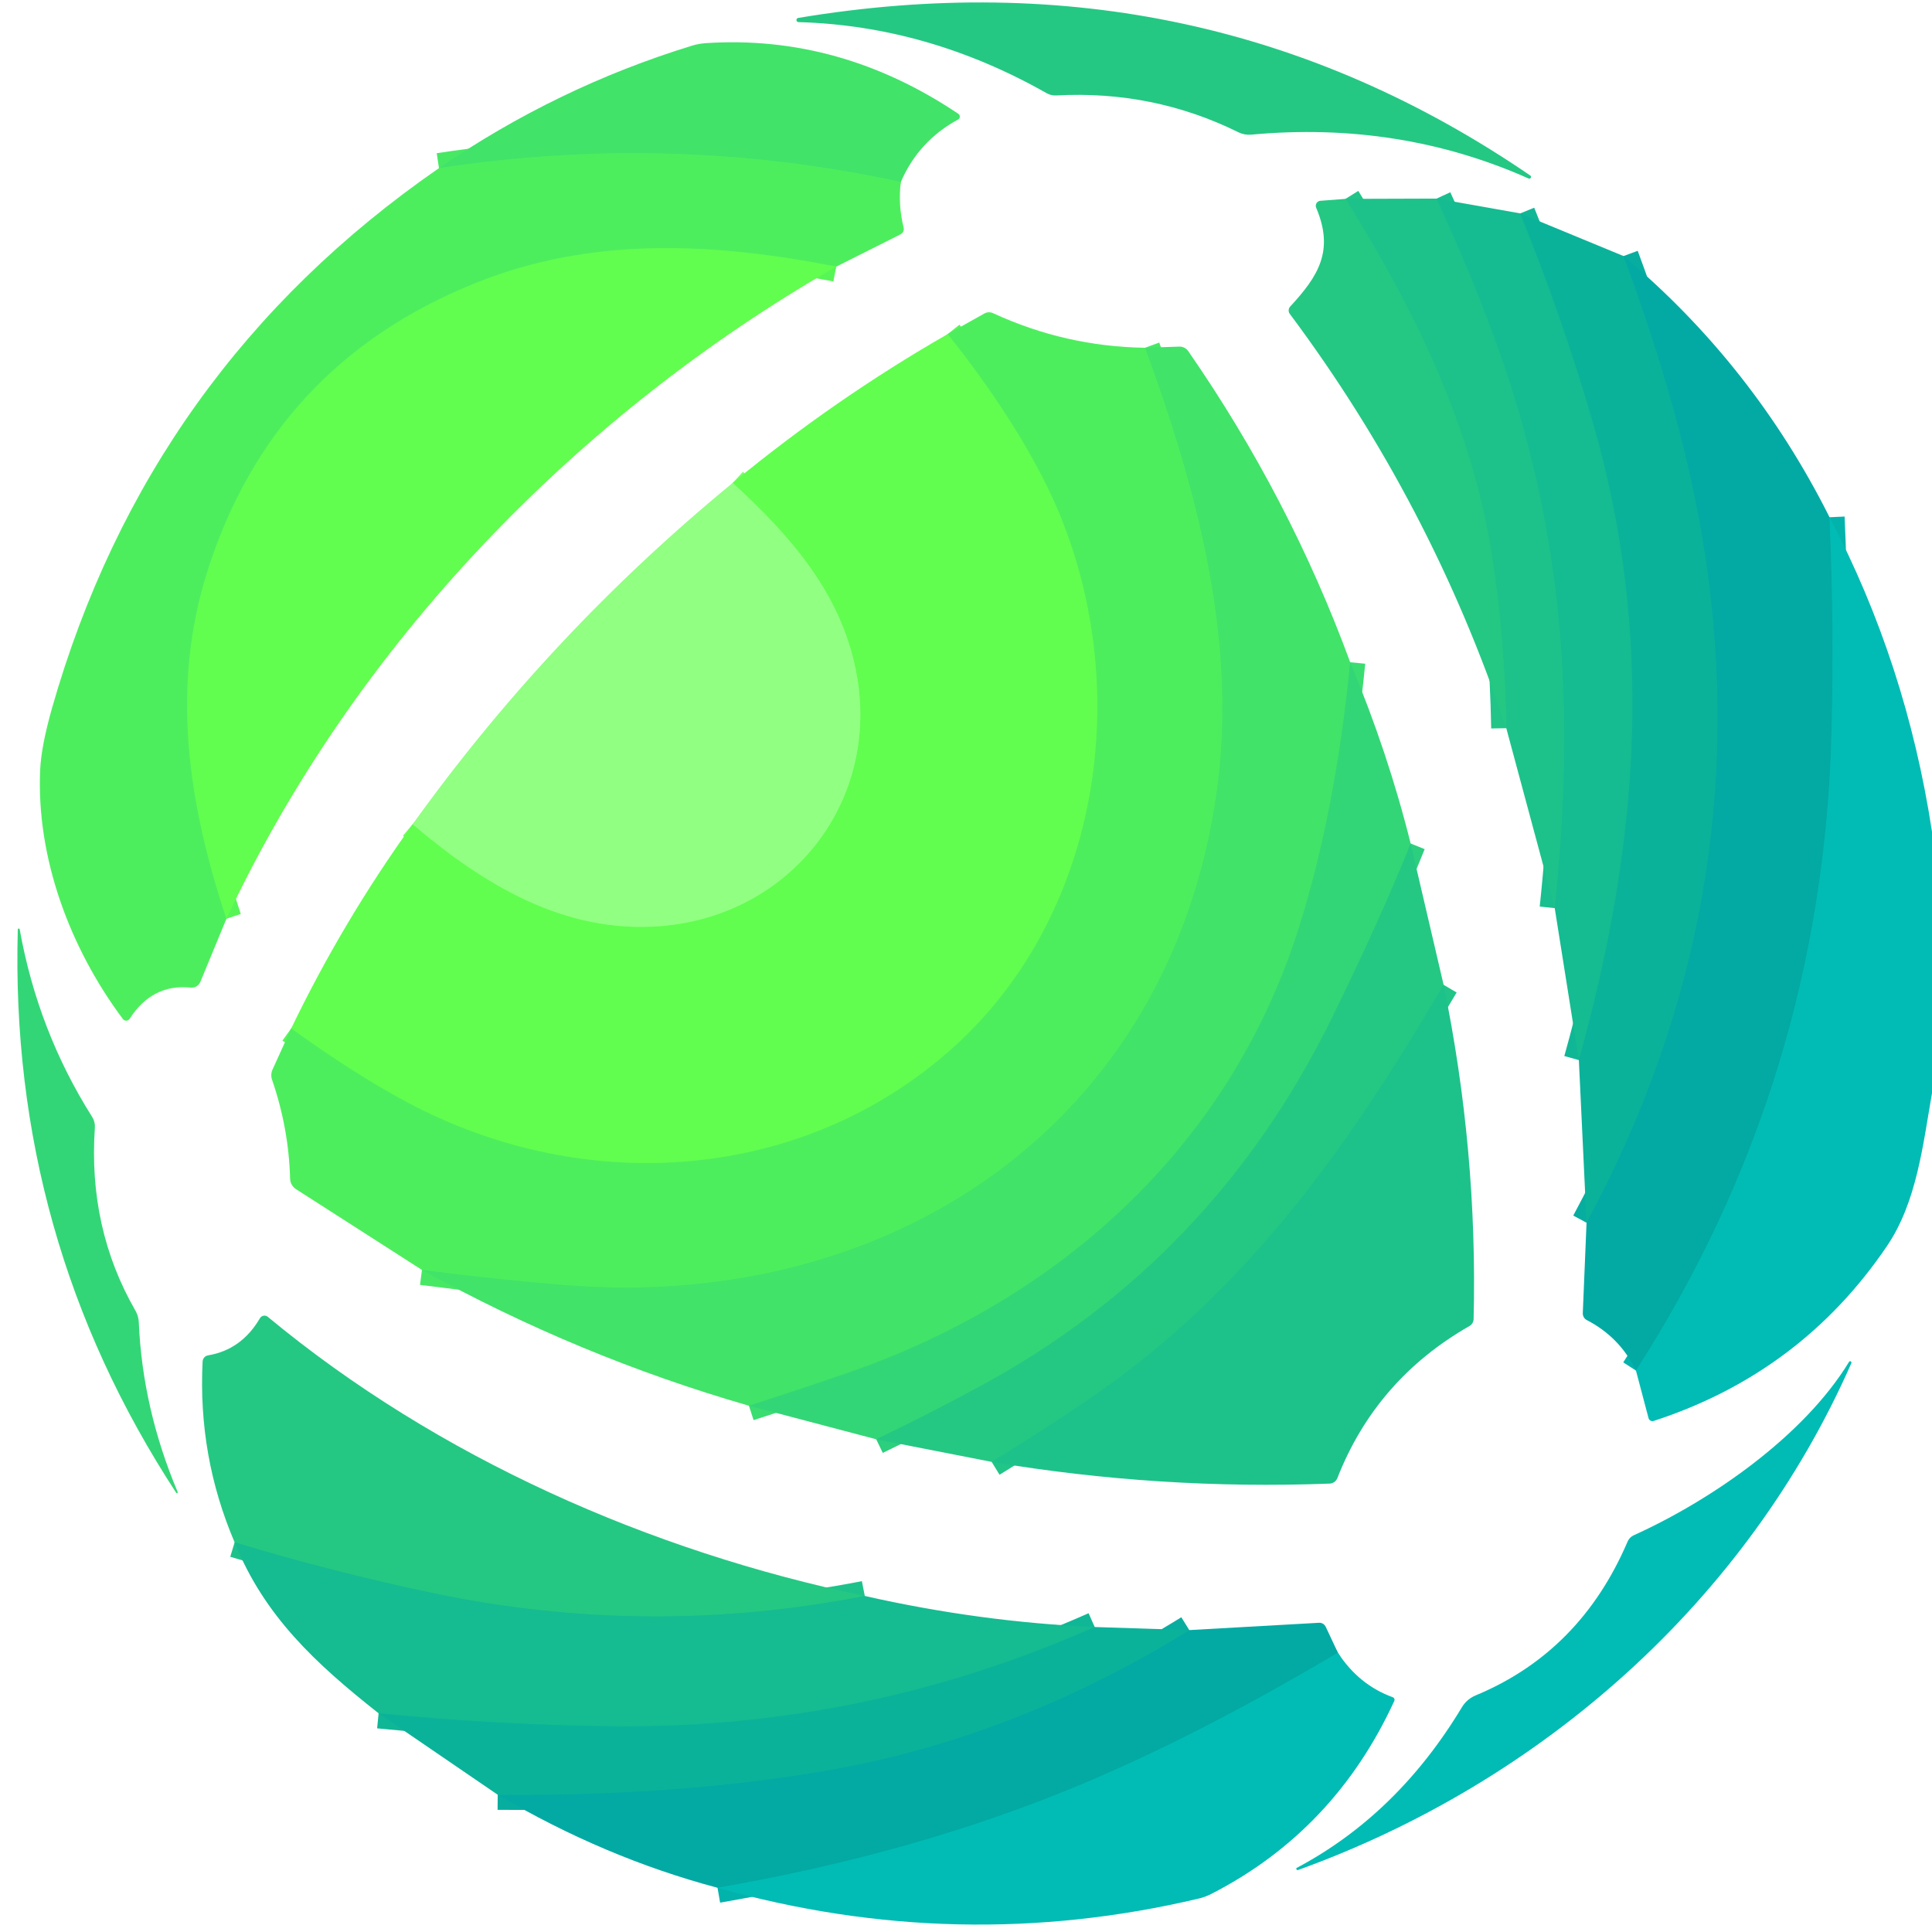
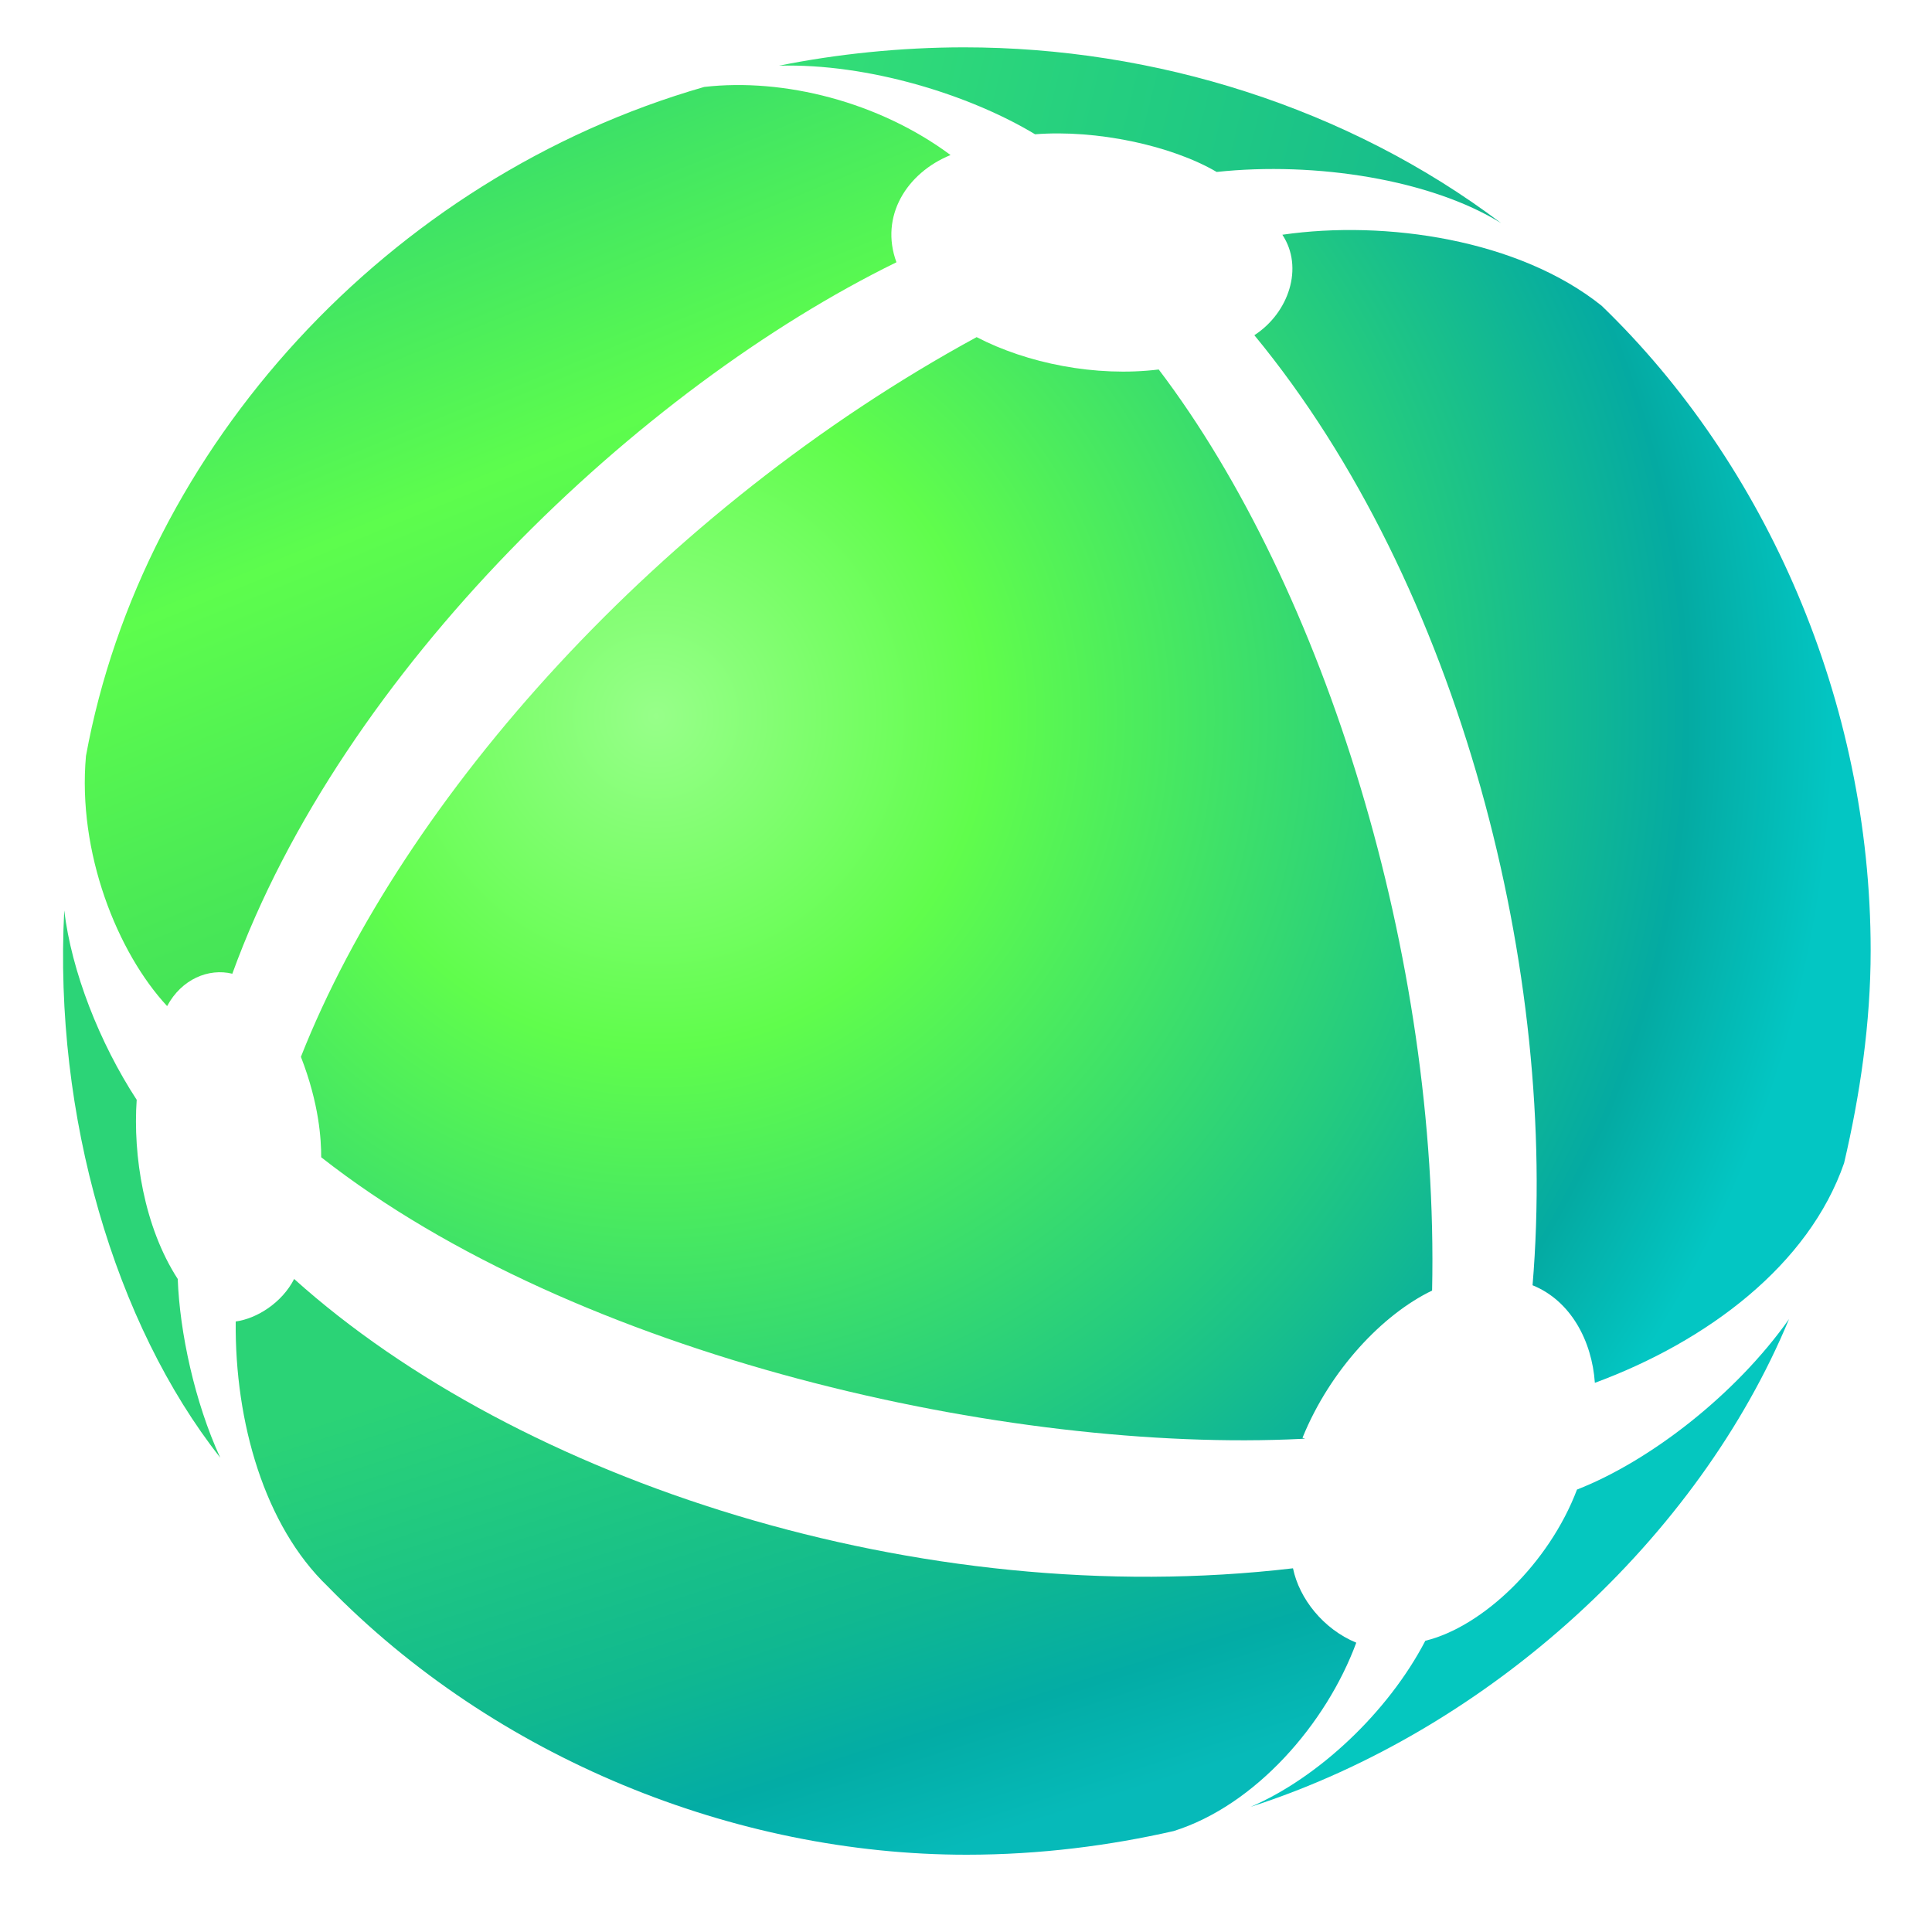
- <svg xmlns="http://www.w3.org/2000/svg" version="1.1" viewBox="0.00 0.00 201.00 201.00" width="128" height="128">
-   <g stroke-width="2.00" fill="none" stroke-linecap="butt">
-     <path stroke="#47e964" vector-effect="non-scaling-stroke" d="   M 93.72 18.93   Q 70.03 13.79 45.67 17.49" />
-     <path stroke="#57f657" vector-effect="non-scaling-stroke" d="   M 87.00 27.74   C 74.29 25.26 61.64 24.56 49.50 29.44   Q 28.37 37.92 21.55 59.54   C 17.75 71.61 19.59 83.62 23.56 95.58" />
-     <path stroke="#47e964" vector-effect="non-scaling-stroke" d="   M 119.13 36.18   C 124.57 50.96 128.78 66.78 126.59 82.34   C 121.71 117.22 92.41 136.48 58.64 133.69   Q 51.35 133.09 43.90 132.12" />
-     <path stroke="#57f657" vector-effect="non-scaling-stroke" d="   M 30.30 106.99   Q 36.92 111.77 42.44 114.71   C 60.92 124.55 83.56 122.97 99.12 109.01   C 115.40 94.40 118.37 68.87 108.47 49.69   Q 104.78 42.53 98.59 34.76" />
-     <path stroke="#3add70" vector-effect="non-scaling-stroke" d="   M 140.47 68.90   Q 138.94 84.58 135.05 96.78   C 127.87 119.29 110.25 135.26 88.03 142.89   Q 83.06 144.60 77.92 146.25" />
-     <path stroke="#79ff68" vector-effect="non-scaling-stroke" d="   M 42.93 85.75   C 50.34 92.06 58.74 97.15 68.75 96.35   C 82.35 95.26 91.73 83.24 89.05 69.76   C 87.45 61.68 82.27 55.78 76.23 50.24" />
-     <path stroke="#2ccf7d" vector-effect="non-scaling-stroke" d="   M 146.76 87.76   Q 143.63 95.58 138.56 105.92   Q 126.20 131.11 101.93 144.24   Q 96.67 147.09 91.16 149.74" />
-     <path stroke="#21c587" vector-effect="non-scaling-stroke" d="   M 150.19 102.46   C 140.29 119.30 129.68 134.43 113.26 145.58   Q 108.36 148.91 103.17 152.09" />
-     <path stroke="#1dc28a" vector-effect="non-scaling-stroke" d="   M 89.97 166.04   Q 67.43 170.45 44.99 165.73   Q 34.70 163.57 24.41 160.46" />
-     <path stroke="#10b796" vector-effect="non-scaling-stroke" d="   M 113.89 169.27   Q 89.80 179.95 63.40 179.60   Q 51.38 179.44 39.39 178.25" />
-     <path stroke="#02b3ac" vector-effect="non-scaling-stroke" d="   M 139.19 171.94   Q 124.70 180.56 112.27 185.74   Q 95.30 192.82 74.65 196.40" />
-     <path stroke="#07ae9f" vector-effect="non-scaling-stroke" d="   M 51.78 186.72   Q 70.39 186.87 85.75 184.24   Q 105.55 180.85 123.73 169.59" />
-     <path stroke="#19bf8e" vector-effect="non-scaling-stroke" d="   M 149.46 20.66   Q 155.41 33.57 158.28 43.73   C 163.09 60.69 163.62 76.88 161.75 94.48" />
-     <path stroke="#21c587" vector-effect="non-scaling-stroke" d="   M 156.71 75.76   Q 156.54 65.96 155.16 57.46   C 152.99 44.09 147.15 32.22 139.98 20.69" />
-     <path stroke="#10b796" vector-effect="non-scaling-stroke" d="   M 158.16 22.20   Q 162.50 32.90 165.65 43.69   C 172.18 66.08 170.59 87.69 164.26 110.29" />
-     <path stroke="#07ae9f" vector-effect="non-scaling-stroke" d="   M 168.91 26.64   Q 175.22 43.65 177.33 57.29   Q 183.02 93.89 165.06 127.21" />
-     <path stroke="#02b3ac" vector-effect="non-scaling-stroke" d="   M 190.34 53.81   Q 190.84 64.99 190.55 76.30   Q 189.62 112.41 170.20 142.59" />
-   </g>
-   <path fill="#24c883" d="   M 159.05 18.58   Q 145.58 12.58 130.16 14.01   A 2.51 2.44 -33.5 0 1 128.84 13.76   Q 119.97 9.38 109.89 9.93   A 1.83 1.82 58.3 0 1 108.88 9.69   Q 96.51 2.68 83.05 2.30   A 0.22 0.22 0.0 0 1 83.02 1.87   Q 125.01 -5.14 159.22 18.27   A 0.18 0.18 0.0 0 1 159.05 18.58   Z" />
-   <path fill="#41e369" d="   M 93.72 18.93   Q 70.03 13.79 45.67 17.49   Q 57.91 9.08 71.97 4.76   A 6.37 6.31 -55.3 0 1 73.42 4.49   Q 87.38 3.57 99.70 11.84   A 0.35 0.34 47.4 0 1 99.68 12.43   Q 95.57 14.66 93.72 18.93   Z" />
-   <path fill="#4dee5e" d="   M 93.72 18.93   Q 93.42 21.28 94.01 23.68   A 0.62 0.61 69.7 0 1 93.69 24.38   L 87.00 27.74   C 74.29 25.26 61.64 24.56 49.50 29.44   Q 28.37 37.92 21.55 59.54   C 17.75 71.61 19.59 83.62 23.56 95.58   L 20.84 102.16   A 0.97 0.96 13.8 0 1 19.85 102.75   Q 15.84 102.33 13.49 105.99   A 0.43 0.43 0.0 0 1 12.78 106.01   C 7.28 98.65 3.76 89.24 4.18 80.06   Q 4.30 77.60 5.40 73.71   Q 15.45 38.39 45.67 17.49   Q 70.03 13.79 93.72 18.93   Z" />
-   <path fill="#1dc28a" d="   M 149.46 20.66   Q 155.41 33.57 158.28 43.73   C 163.09 60.69 163.62 76.88 161.75 94.48   L 156.71 75.76   Q 156.54 65.96 155.16 57.46   C 152.99 44.09 147.15 32.22 139.98 20.69   L 149.46 20.66   Z" />
-   <path fill="#24c883" d="   M 139.98 20.69   C 147.15 32.22 152.99 44.09 155.16 57.46   Q 156.54 65.96 156.71 75.76   Q 148.90 52.36 134.19 32.66   A 0.60 0.60 0.0 0 1 134.23 31.89   C 137.16 28.72 138.83 26.08 136.93 21.61   A 0.52 0.52 0.0 0 1 137.37 20.89   L 139.98 20.69   Z" />
-   <path fill="#15bb91" d="   M 158.16 22.20   Q 162.50 32.90 165.65 43.69   C 172.18 66.08 170.59 87.69 164.26 110.29   L 161.75 94.48   C 163.62 76.88 163.09 60.69 158.28 43.73   Q 155.41 33.57 149.46 20.66   L 158.16 22.20   Z" />
-   <path fill="#0bb29a" d="   M 168.91 26.64   Q 175.22 43.65 177.33 57.29   Q 183.02 93.89 165.06 127.21   L 164.26 110.29   C 170.59 87.69 172.18 66.08 165.65 43.69   Q 162.50 32.90 158.16 22.20   L 168.91 26.64   Z" />
-   <path fill="#61fe4f" d="   M 87.00 27.74   C 59.89 43.28 36.89 67.16 23.56 95.58   C 19.59 83.62 17.75 71.61 21.55 59.54   Q 28.37 37.92 49.50 29.44   C 61.64 24.56 74.29 25.26 87.00 27.74   Z" />
-   <path fill="#02aaa3" d="   M 168.91 26.64   Q 182.37 37.93 190.34 53.81   Q 190.84 64.99 190.55 76.30   Q 189.62 112.41 170.20 142.59   Q 168.53 139.12 165.09 137.34   A 0.79 0.78 -75.2 0 1 164.67 136.61   L 165.06 127.21   Q 183.02 93.89 177.33 57.29   Q 175.22 43.65 168.91 26.64   Z" />
-   <path fill="#4dee5e" d="   M 119.13 36.18   C 124.57 50.96 128.78 66.78 126.59 82.34   C 121.71 117.22 92.41 136.48 58.64 133.69   Q 51.35 133.09 43.90 132.12   L 30.80 123.72   A 1.35 1.34 16.0 0 1 30.18 122.61   Q 30.04 117.38 28.30 112.32   A 1.42 1.42 0.0 0 1 28.35 111.28   L 30.30 106.99   Q 36.92 111.77 42.44 114.71   C 60.92 124.55 83.56 122.97 99.12 109.01   C 115.40 94.40 118.37 68.87 108.47 49.69   Q 104.78 42.53 98.59 34.76   L 102.42 32.61   A 0.99 0.98 -46.6 0 1 103.31 32.58   Q 110.85 36.06 119.13 36.18   Z" />
-   <path fill="#61fe4f" d="   M 98.59 34.76   Q 104.78 42.53 108.47 49.69   C 118.37 68.87 115.40 94.40 99.12 109.01   C 83.56 122.97 60.92 124.55 42.44 114.71   Q 36.92 111.77 30.30 106.99   Q 35.65 95.88 42.93 85.75   C 50.34 92.06 58.74 97.15 68.75 96.35   C 82.35 95.26 91.73 83.24 89.05 69.76   C 87.45 61.68 82.27 55.78 76.23 50.24   Q 86.84 41.50 98.59 34.76   Z" />
-   <path fill="#41e369" d="   M 140.47 68.90   Q 138.94 84.58 135.05 96.78   C 127.87 119.29 110.25 135.26 88.03 142.89   Q 83.06 144.60 77.92 146.25   Q 60.17 141.13 43.90 132.12   Q 51.35 133.09 58.64 133.69   C 92.41 136.48 121.71 117.22 126.59 82.34   C 128.78 66.78 124.57 50.96 119.13 36.18   L 122.69 36.06   A 1.10 1.08 71.5 0 1 123.62 36.53   Q 134.17 51.76 140.47 68.90   Z" />
-   <path fill="#91ff81" d="   M 42.93 85.75   Q 57.24 65.82 76.23 50.24   C 82.27 55.78 87.45 61.68 89.05 69.76   C 91.73 83.24 82.35 95.26 68.75 96.35   C 58.74 97.15 50.34 92.06 42.93 85.75   Z" />
-   <path fill="#01bcb4" d="   M 201.00 86.53   L 201.00 113.73   C 200.05 119.17 199.41 125.06 196.32 129.63   Q 187.37 142.84 172.05 147.83   A 0.42 0.42 0.0 0 1 171.51 147.54   L 170.20 142.59   Q 189.62 112.41 190.55 76.30   Q 190.84 64.99 190.34 53.81   Q 198.33 69.02 201.00 86.53   Z" />
-   <path fill="#33d676" d="   M 146.76 87.76   Q 143.63 95.58 138.56 105.92   Q 126.20 131.11 101.93 144.24   Q 96.67 147.09 91.16 149.74   L 77.92 146.25   Q 83.06 144.60 88.03 142.89   C 110.25 135.26 127.87 119.29 135.05 96.78   Q 138.94 84.58 140.47 68.90   Q 144.42 78.35 146.76 87.76   Z" />
-   <path fill="#24c883" d="   M 146.76 87.76   L 150.19 102.46   C 140.29 119.30 129.68 134.43 113.26 145.58   Q 108.36 148.91 103.17 152.09   L 91.16 149.74   Q 96.67 147.09 101.93 144.24   Q 126.20 131.11 138.56 105.92   Q 143.63 95.58 146.76 87.76   Z" />
-   <path fill="#33d676" d="   M 2.05 96.69   Q 3.94 107.27 9.60 116.22   A 1.84 1.82 -59.2 0 1 9.87 117.31   Q 9.15 127.80 14.11 136.39   A 2.67 2.64 -61.2 0 1 14.44 137.55   Q 14.82 146.54 18.49 155.24   A 0.09 0.09 0.0 0 1 18.34 155.32   Q 0.97 128.75 1.85 96.71   A 0.10 0.10 0.0 0 1 2.05 96.69   Z" />
-   <path fill="#1dc28a" d="   M 150.19 102.46   Q 153.74 119.74 153.31 137.24   A 0.85 0.84 -14.7 0 1 152.89 137.95   Q 143.16 143.51 139.13 153.79   A 0.90 0.90 0.0 0 1 138.33 154.35   Q 120.62 155.02 103.17 152.09   Q 108.36 148.91 113.26 145.58   C 129.68 134.43 140.29 119.30 150.19 102.46   Z" />
-   <path fill="#24c883" d="   M 89.97 166.04   Q 67.43 170.45 44.99 165.73   Q 34.70 163.57 24.41 160.46   Q 20.58 151.51 21.08 141.64   A 0.68 0.67 86.8 0 1 21.64 141.01   Q 25.12 140.43 27.04 137.15   A 0.55 0.54 -54.9 0 1 27.86 137.00   C 45.55 151.66 67.61 161.38 89.97 166.04   Z" />
-   <path fill="#01bcb4" d="   M 134.91 194.33   Q 145.38 188.77 152.09 177.62   A 3.02 3.00 -85.6 0 1 153.51 176.39   Q 164.43 171.86 169.34 160.36   A 1.26 1.25 -0.8 0 1 169.96 159.73   C 177.97 156.11 187.64 149.46 192.38 141.67   A 0.13 0.12 30.0 0 1 192.54 141.63   A 0.15 0.15 0.0 0 1 192.61 141.82   C 181.72 166.57 160.40 185.40 135.05 194.55   A 0.13 0.13 0.0 0 1 134.88 194.48   L 134.87 194.45   A 0.09 0.09 0.0 0 1 134.91 194.33   Z" />
-   <path fill="#15bb91" d="   M 89.97 166.04   Q 101.96 168.75 113.89 169.27   Q 89.80 179.95 63.40 179.60   Q 51.38 179.44 39.39 178.25   C 32.82 173.06 27.48 168.11 24.41 160.46   Q 34.70 163.57 44.99 165.73   Q 67.43 170.45 89.97 166.04   Z" />
-   <path fill="#02aaa3" d="   M 139.19 171.94   Q 124.70 180.56 112.27 185.74   Q 95.30 192.82 74.65 196.40   Q 62.85 193.26 51.78 186.72   Q 70.39 186.87 85.75 184.24   Q 105.55 180.85 123.73 169.59   L 137.23 168.83   A 0.74 0.71 75.7 0 1 137.93 169.26   L 139.19 171.94   Z" />
-   <path fill="#0bb29a" d="   M 123.73 169.59   Q 105.55 180.85 85.75 184.24   Q 70.39 186.87 51.78 186.72   L 39.39 178.25   Q 51.38 179.44 63.40 179.60   Q 89.80 179.95 113.89 169.27   L 123.73 169.59   Z" />
-   <path fill="#01bcb4" d="   M 139.19 171.94   Q 141.37 175.30 144.91 176.58   A 0.28 0.28 0.0 0 1 145.06 176.96   Q 138.85 190.47 126.00 197.05   A 5.88 5.71 24.0 0 1 124.72 197.52   Q 99.67 203.45 74.65 196.40   Q 95.30 192.82 112.27 185.74   Q 124.70 180.56 139.19 171.94   Z" />
+ <svg xmlns="http://www.w3.org/2000/svg" width="128" height="128" fill="none" viewBox="0 0 40 40">
+   <defs>
+     <radialGradient id="paint0_radial_1079_7680" cx="0" cy="0" r="1" gradientTransform="translate(13.6 14.83) scale(24.35)" gradientUnits="userSpaceOnUse">
+       <stop stop-color="#97FF89" offset="0" />
+       <stop stop-color="#60FD4C" offset=".281" />
+       <stop stop-color="#23CA80" offset=".667" />
+       <stop stop-color="#04AAA2" offset=".875" />
+       <stop stop-color="#03C6C3" offset="1" />
+     </radialGradient>
+     <linearGradient id="paint1_linear_1079_7680" x1="10.46" x2="18.28" y1="1.757" y2="20.84" gradientUnits="userSpaceOnUse">
+       <stop stop-color="#34D96E" offset="0" />
+       <stop stop-color="#5DFD4D" offset=".359" />
+       <stop stop-color="#48E757" offset=".667" />
+       <stop stop-color="#37D958" offset="1" />
+     </linearGradient>
+     <linearGradient id="paint2_linear_1079_7680" x1="15.62" x2="19.44" y1="26.49" y2="38.39" gradientUnits="userSpaceOnUse">
+       <stop stop-color="#2BD376" offset="0" />
+       <stop stop-color="#10B890" offset=".583" />
+       <stop stop-color="#03ACA5" offset=".807" />
+       <stop stop-color="#06BAB9" offset="1" />
+     </linearGradient>
+     <linearGradient id="paint3_linear_1079_7680" x1="16.14" x2="31.05" y1=".982" y2="4.633" gradientUnits="userSpaceOnUse">
+       <stop stop-color="#35E075" offset="0" />
+       <stop stop-color="#22CC81" offset=".516" />
+       <stop stop-color="#13B890" offset="1" />
+     </linearGradient>
+   </defs>
+   <path d="m20.22 6.98c-6.54 3.56-11.87 9.53-13.99 14.9 0.38 0.98 0.42 1.71 0.42 2.08 5.29 4.15 14.26 6.13 20.3 5.83 0.15-0.01-0.01-0.02 0.01-0.02 0.05 0-0.05 0 0 0-0.07 0 0 0.01 0 0.01 0.01-0.01 0.01 0 0.01 0v-0.02c0.57-1.4 1.66-2.55 2.68-3.04 0.15-6.9-2.22-14.54-5.66-19.07-1.31 0.16-2.73-0.13-3.77-0.67zm12.94-0.65c-1.71-1.37-4.47-1.78-6.61-1.47 0.45 0.68 0.13 1.62-0.58 2.08 4.27 5.18 6.3 13.23 5.76 19.67 0.79 0.32 1.23 1.15 1.29 2.02 2.33-0.86 4.43-2.44 5.16-4.55 0.33-1.41 0.55-2.9 0.55-4.4 0-5.16-2.17-10.07-5.57-13.35z" fill="url(#paint0_radial_1079_7680)" />
+   <path d="m14.58 1.8c-6.54 1.88-11.63 7.46-12.8 13.85-0.18 2 0.65 4.07 1.68 5.18 0.3-0.56 0.86-0.79 1.35-0.67 2.29-6.31 8.44-12.13 13.75-14.73-0.35-0.95 0.21-1.85 1.12-2.22-1.48-1.1-3.45-1.6-5.1-1.41z" fill="url(#paint1_linear_1079_7680)" />
+   <path d="m6.09 26.48c-0.25 0.49-0.77 0.82-1.21 0.88-0.02 2.09 0.6 4.23 1.9 5.48 3.47 3.56 8.43 5.56 13.23 5.56 1.53 0 2.97-0.19 4.29-0.49 1.69-0.53 3.16-2.22 3.78-3.9-0.68-0.28-1.18-0.91-1.31-1.54-7.74 0.91-16.04-1.82-20.68-5.99z" fill="url(#paint2_linear_1079_7680)" />
+   <path d="m1.33 18.85c-0.22 4.26 1.05 8.56 3.23 11.33-0.53-1.15-0.84-2.6-0.88-3.7-0.7-1.08-0.93-2.56-0.85-3.71-0.77-1.18-1.35-2.66-1.5-3.92z" fill="#2CD477" />
+   <path d="m37.04 27.31c-1.1 1.56-2.88 2.94-4.39 3.53-0.58 1.53-1.95 2.84-3.14 3.13-0.77 1.48-2.22 2.84-3.62 3.44 4.97-1.6 9.28-5.59 11.15-10.1z" fill="#05C7BF" />
+   <path d="m19.96 0.98c-1.31 0-2.65 0.14-3.83 0.38 1.84-0.05 3.94 0.6 5.3 1.42 1.27-0.1 2.82 0.23 3.76 0.78 2.05-0.22 4.44 0.16 5.89 1.06-3.18-2.4-7.18-3.64-11.12-3.64z" fill="url(#paint3_linear_1079_7680)" />
</svg>
